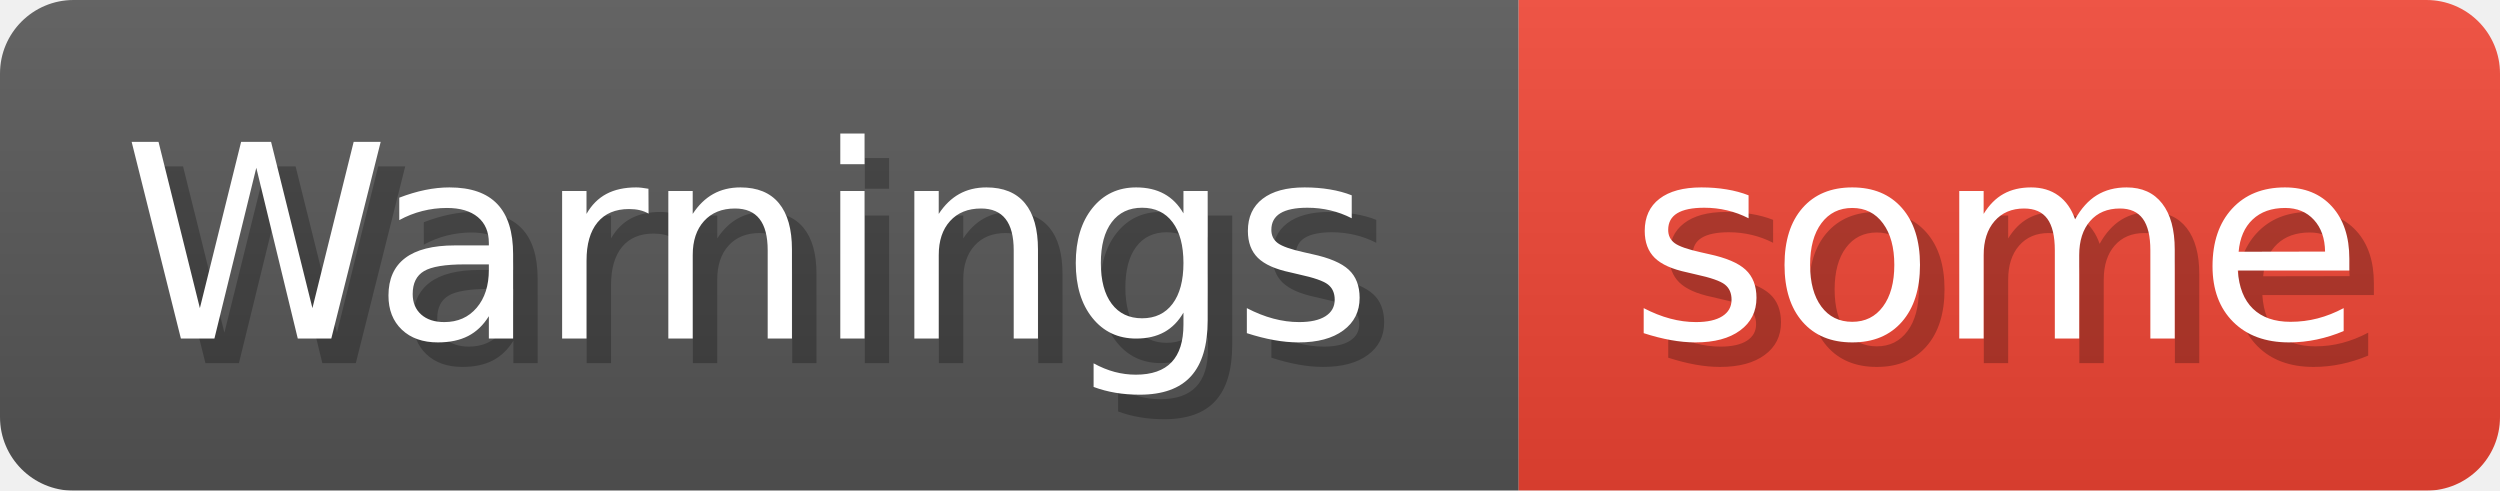
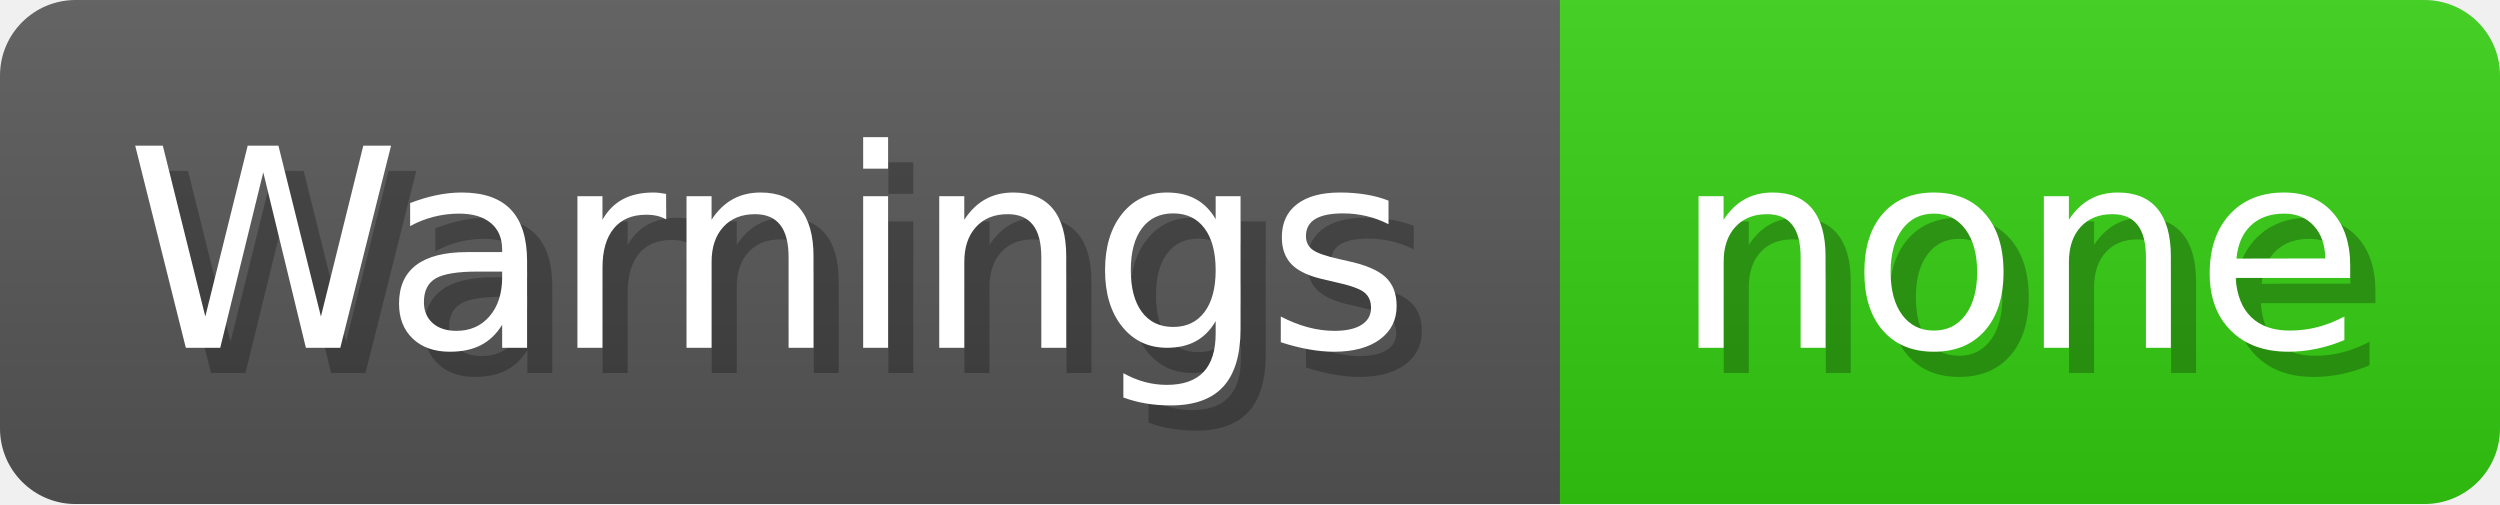
- <svg xmlns="http://www.w3.org/2000/svg" width="101.9" height="20" viewBox="0 0 1019 200" role="img" aria-label="Warnings: some">
+ <svg xmlns="http://www.w3.org/2000/svg" width="99.2" height="20" viewBox="0 0 992 200" role="img" aria-label="Warnings: none">
  <linearGradient id="a" x2="0" y2="100%">
    <stop offset="0" stop-opacity=".1" stop-color="#EEE" />
    <stop offset="1" stop-opacity=".1" />
  </linearGradient>
  <mask id="m">
-     <rect width="1019" height="200" rx="30" fill="#FFF" />
+     <rect width="992" height="200" rx="30" fill="#FFF" />
  </mask>
  <g mask="url(#m)">
    <rect width="619" height="200" fill="#555" />
-     <rect width="400" height="200" fill="#E43" x="619" />
-     <rect width="1019" height="200" fill="url(#a)" />
+     <rect width="373" height="200" fill="#3C1" x="619" />
+     <rect width="992" height="200" fill="url(#a)" />
  </g>
  <g aria-hidden="true" fill="#fff" text-anchor="start" font-family="Verdana,DejaVu Sans,sans-serif" font-size="110">
    <text x="60" y="148" textLength="519" fill="#000" opacity="0.25">Warnings</text>
    <text x="50" y="138" textLength="519">Warnings</text>
-     <text x="674" y="148" textLength="300" fill="#000" opacity="0.25">some</text>
-     <text x="664" y="138" textLength="300">some</text>
+     <text x="674" y="148" textLength="273" fill="#000" opacity="0.25">none</text>
+     <text x="664" y="138" textLength="273">none</text>
  </g>
</svg>
